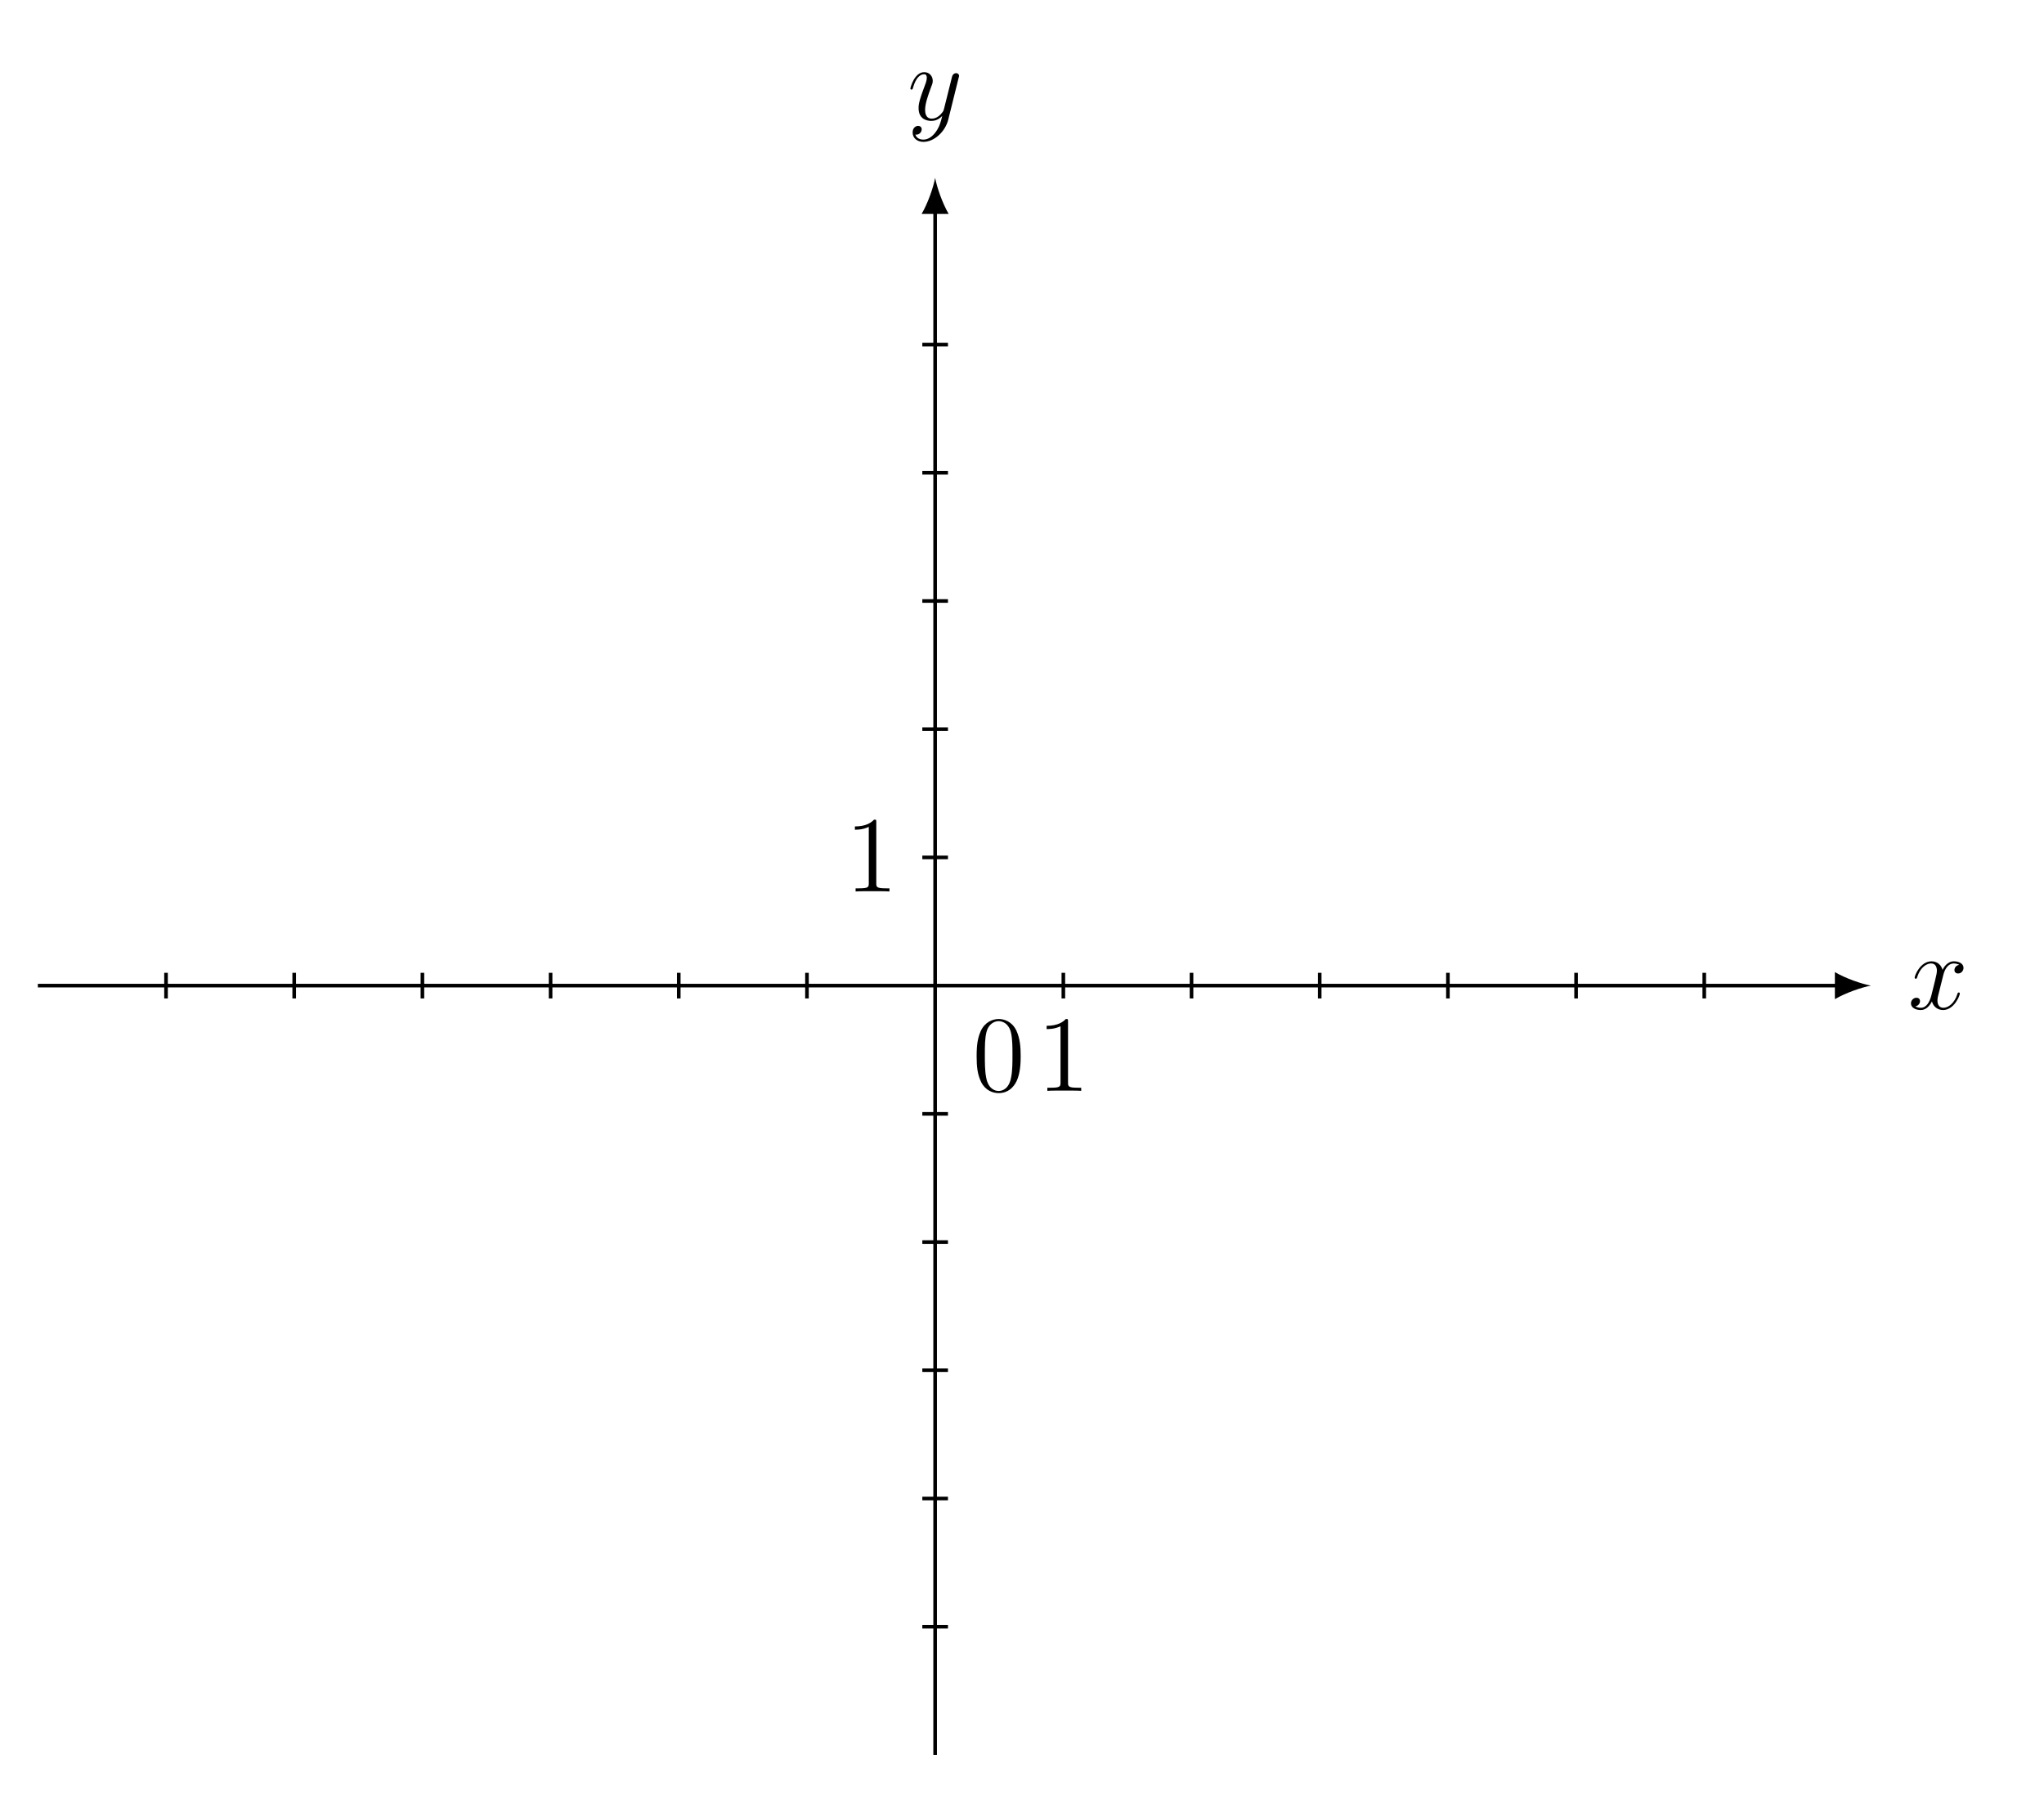
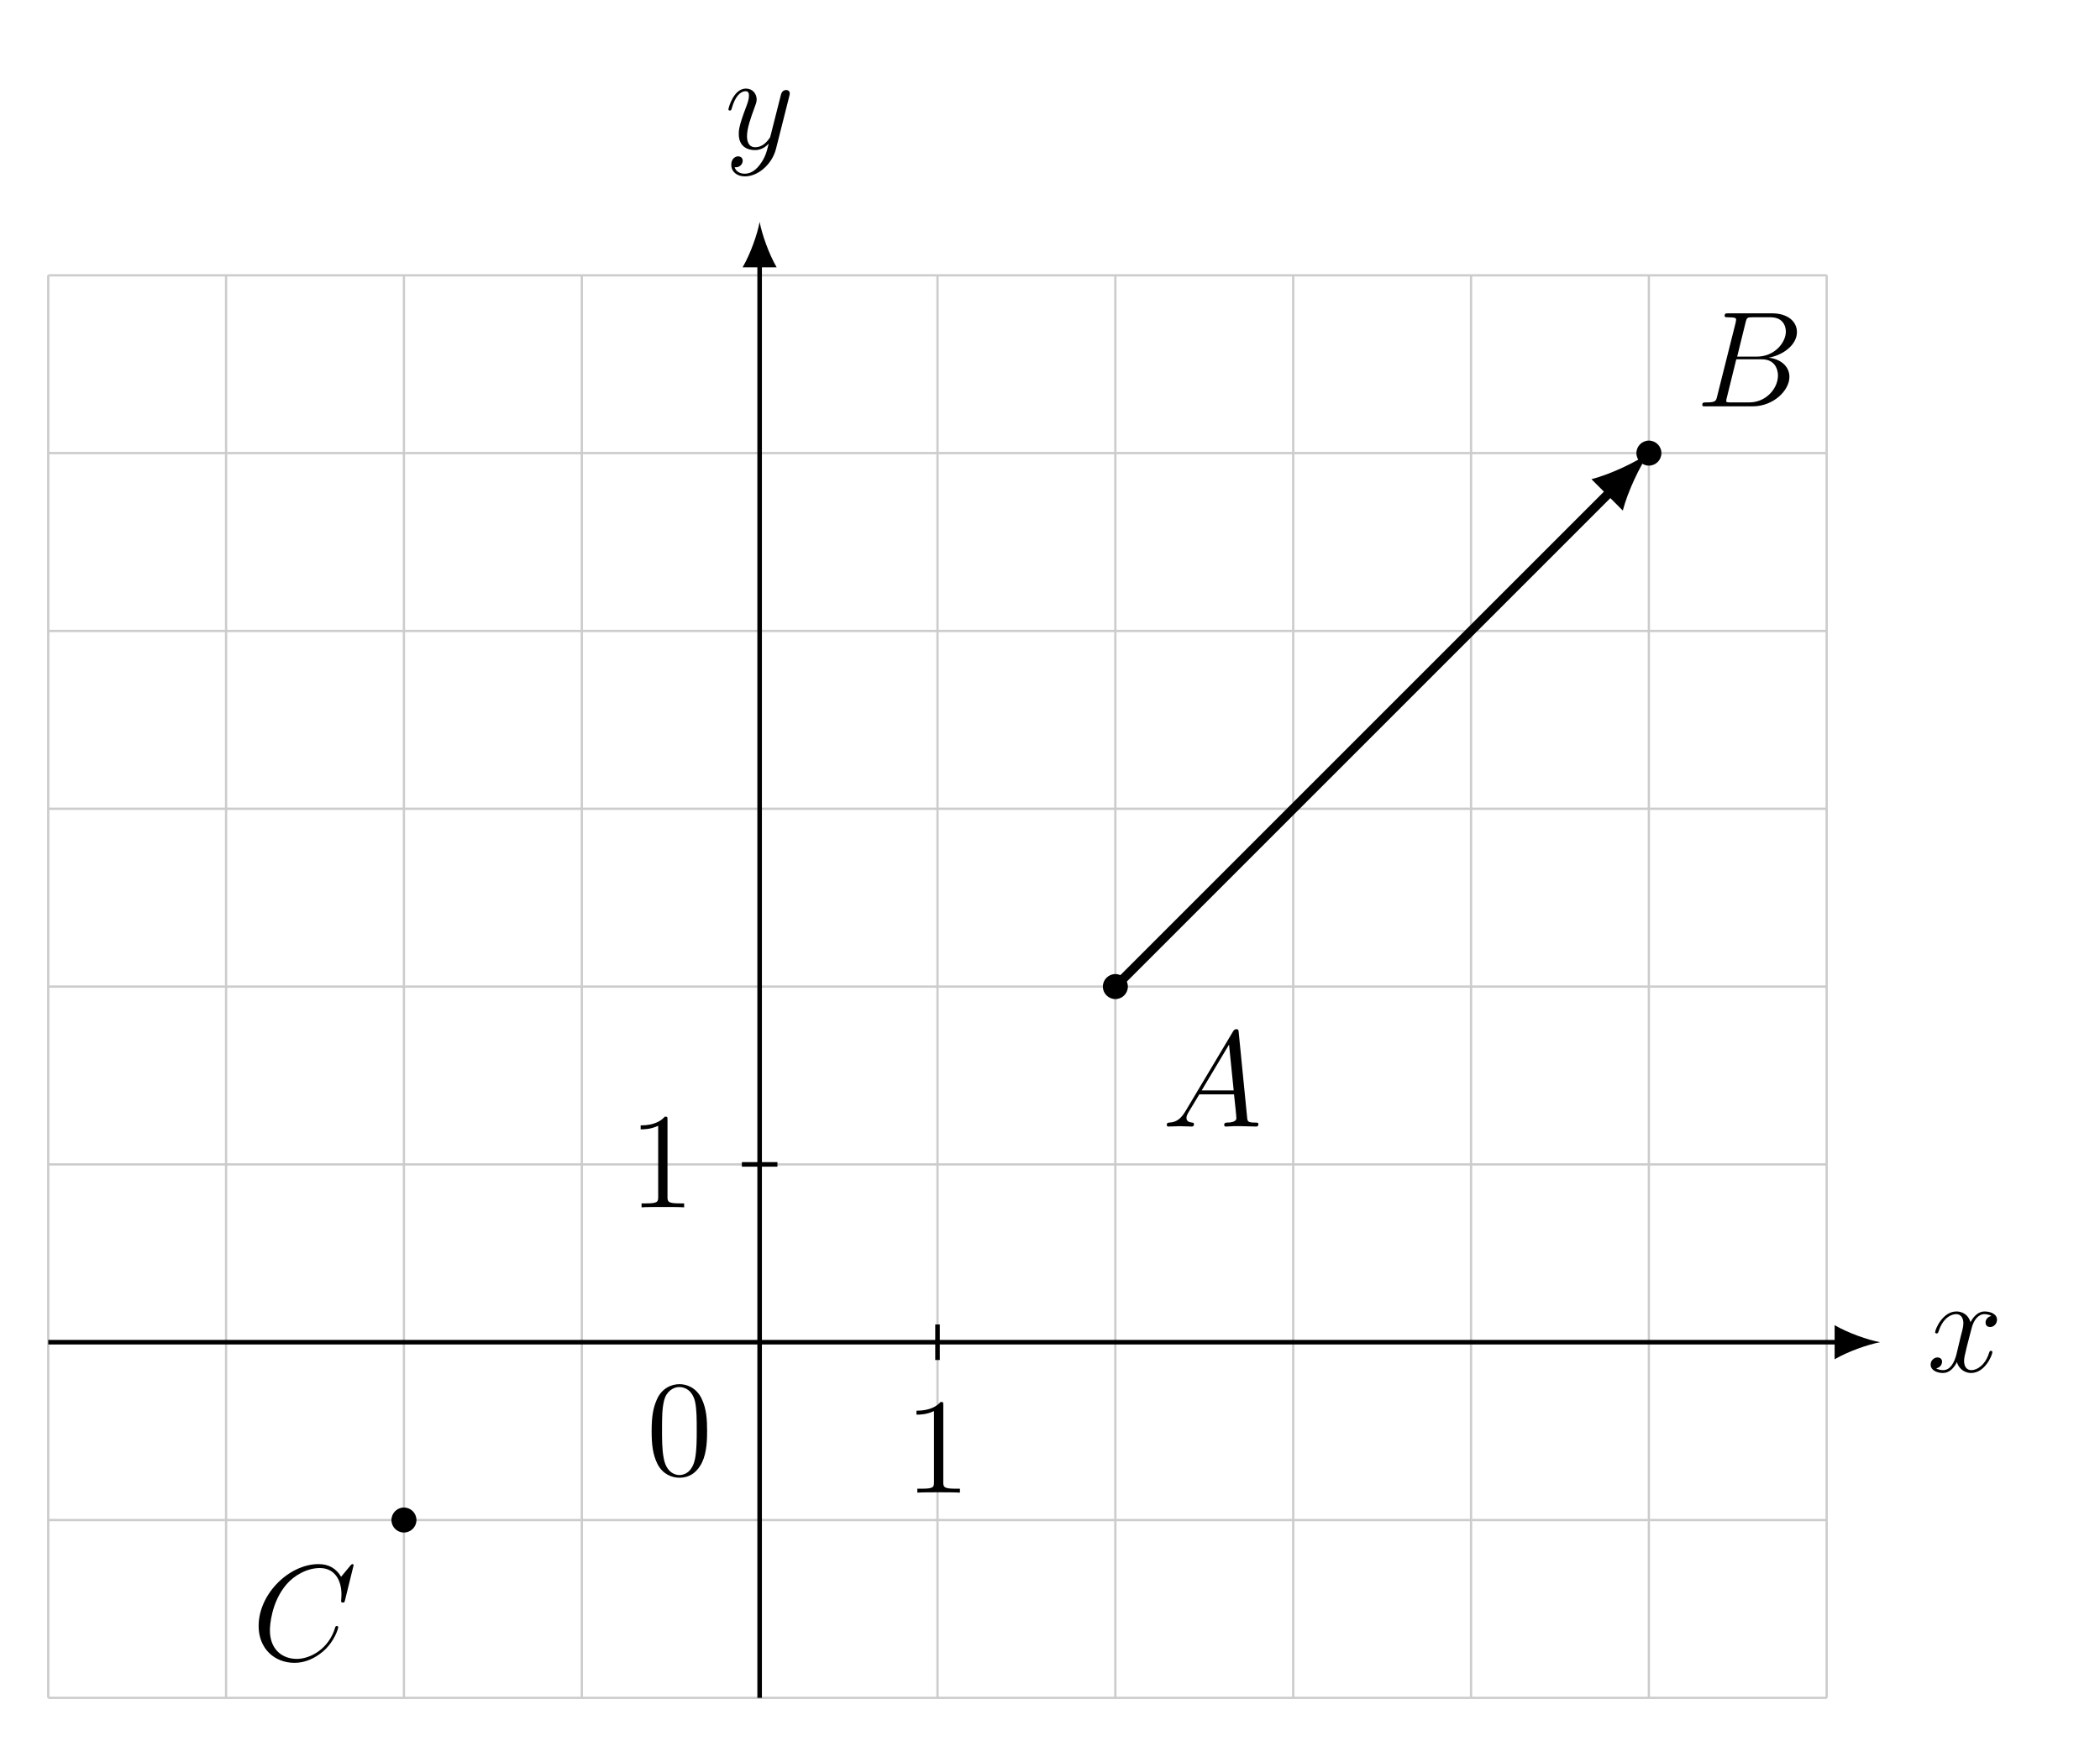
- <svg xmlns="http://www.w3.org/2000/svg" xmlns:xlink="http://www.w3.org/1999/xlink" width="225.501pt" height="197.974pt" viewBox="0 0 225.501 197.974" version="1.2">
+ <svg xmlns="http://www.w3.org/2000/svg" xmlns:xlink="http://www.w3.org/1999/xlink" width="183.407pt" height="153.428pt" viewBox="0 0 183.407 153.428" version="1.2">
  <defs>
    <g>
      <symbol overflow="visible" id="glyph0-0">
        <path style="stroke:none;" d="" />
      </symbol>
      <symbol overflow="visible" id="glyph0-1">
-         <path style="stroke:none;" d="M 5.719 -1.703 C 5.719 -1.766 5.672 -1.812 5.609 -1.812 C 5.5 -1.812 5.484 -1.75 5.453 -1.656 C 5.125 -0.609 4.438 -0.125 3.906 -0.125 C 3.484 -0.125 3.25 -0.422 3.25 -0.922 C 3.25 -1.188 3.297 -1.375 3.5 -2.156 L 3.906 -3.781 C 4.094 -4.5 4.5 -5.016 5.047 -5.016 C 5.047 -5.016 5.406 -5.016 5.656 -4.859 C 5.266 -4.797 5.125 -4.5 5.125 -4.281 C 5.125 -4 5.359 -3.906 5.516 -3.906 C 5.875 -3.906 6.125 -4.203 6.125 -4.531 C 6.125 -5.031 5.562 -5.25 5.062 -5.25 C 4.328 -5.25 3.922 -4.547 3.812 -4.312 C 3.547 -5.203 2.797 -5.25 2.594 -5.25 C 1.375 -5.25 0.734 -3.703 0.734 -3.438 C 0.734 -3.391 0.781 -3.328 0.859 -3.328 C 0.953 -3.328 0.984 -3.391 1 -3.453 C 1.406 -4.766 2.203 -5.016 2.547 -5.016 C 3.094 -5.016 3.188 -4.516 3.188 -4.234 C 3.188 -3.969 3.125 -3.703 2.984 -3.125 L 2.578 -1.484 C 2.391 -0.781 2.047 -0.125 1.422 -0.125 C 1.359 -0.125 1.062 -0.125 0.812 -0.281 C 1.234 -0.359 1.328 -0.719 1.328 -0.859 C 1.328 -1.094 1.156 -1.234 0.938 -1.234 C 0.641 -1.234 0.328 -0.984 0.328 -0.609 C 0.328 -0.109 0.891 0.125 1.406 0.125 C 1.984 0.125 2.391 -0.328 2.641 -0.828 C 2.828 -0.125 3.422 0.125 3.859 0.125 C 5.078 0.125 5.719 -1.438 5.719 -1.703 Z M 5.719 -1.703 " />
+         <path style="stroke:none;" d="M 5.719 -1.703 C 5.719 -1.766 5.672 -1.812 5.594 -1.812 C 5.484 -1.812 5.484 -1.75 5.438 -1.656 C 5.125 -0.609 4.422 -0.125 3.891 -0.125 C 3.484 -0.125 3.25 -0.422 3.25 -0.922 C 3.25 -1.172 3.297 -1.375 3.484 -2.156 L 3.906 -3.781 C 4.078 -4.484 4.484 -5.016 5.031 -5.016 C 5.031 -5.016 5.391 -5.016 5.641 -4.859 C 5.266 -4.781 5.125 -4.5 5.125 -4.281 C 5.125 -3.984 5.344 -3.891 5.516 -3.891 C 5.875 -3.891 6.125 -4.203 6.125 -4.531 C 6.125 -5.031 5.547 -5.25 5.047 -5.25 C 4.328 -5.25 3.922 -4.531 3.812 -4.312 C 3.531 -5.203 2.797 -5.25 2.578 -5.25 C 1.375 -5.25 0.719 -3.688 0.719 -3.422 C 0.719 -3.375 0.781 -3.328 0.859 -3.328 C 0.953 -3.328 0.969 -3.391 1 -3.438 C 1.406 -4.766 2.203 -5.016 2.547 -5.016 C 3.078 -5.016 3.188 -4.516 3.188 -4.234 C 3.188 -3.969 3.125 -3.688 2.969 -3.125 L 2.578 -1.484 C 2.391 -0.781 2.047 -0.125 1.422 -0.125 C 1.359 -0.125 1.062 -0.125 0.812 -0.281 C 1.234 -0.359 1.328 -0.719 1.328 -0.859 C 1.328 -1.094 1.156 -1.234 0.922 -1.234 C 0.641 -1.234 0.328 -0.984 0.328 -0.609 C 0.328 -0.109 0.891 0.125 1.406 0.125 C 1.969 0.125 2.375 -0.328 2.625 -0.828 C 2.828 -0.125 3.422 0.125 3.859 0.125 C 5.078 0.125 5.719 -1.438 5.719 -1.703 Z M 5.719 -1.703 " />
      </symbol>
      <symbol overflow="visible" id="glyph0-2">
-         <path style="stroke:none;" d="M 5.656 -4.641 C 5.672 -4.703 5.703 -4.766 5.703 -4.844 C 5.703 -5.016 5.562 -5.141 5.375 -5.141 C 5.266 -5.141 5.016 -5.094 4.922 -4.734 L 4.047 -1.234 C 3.984 -1.016 3.984 -0.984 3.891 -0.859 C 3.641 -0.531 3.25 -0.125 2.688 -0.125 C 2.016 -0.125 1.953 -0.781 1.953 -1.094 C 1.953 -1.781 2.281 -2.688 2.594 -3.547 C 2.734 -3.906 2.797 -4.062 2.797 -4.297 C 2.797 -4.797 2.438 -5.25 1.859 -5.25 C 0.766 -5.25 0.328 -3.531 0.328 -3.438 C 0.328 -3.391 0.375 -3.328 0.453 -3.328 C 0.562 -3.328 0.578 -3.375 0.625 -3.547 C 0.906 -4.547 1.359 -5.016 1.828 -5.016 C 1.938 -5.016 2.141 -5.016 2.141 -4.625 C 2.141 -4.312 2 -3.969 1.828 -3.516 C 1.234 -1.953 1.234 -1.562 1.234 -1.281 C 1.234 -0.141 2.047 0.125 2.641 0.125 C 3 0.125 3.422 0.016 3.844 -0.422 C 3.672 0.281 3.547 0.75 3.141 1.328 C 2.812 1.781 2.344 2.188 1.766 2.188 C 1.625 2.188 1.047 2.172 0.875 1.625 C 0.906 1.641 0.984 1.641 0.984 1.641 C 1.344 1.641 1.578 1.328 1.578 1.047 C 1.578 0.781 1.359 0.672 1.188 0.672 C 0.984 0.672 0.578 0.828 0.578 1.406 C 0.578 2.016 1.078 2.438 1.766 2.438 C 2.953 2.438 4.156 1.328 4.5 0.016 Z M 5.656 -4.641 " />
+         <path style="stroke:none;" d="M 5.656 -4.625 C 5.672 -4.688 5.688 -4.766 5.688 -4.828 C 5.688 -5.016 5.547 -5.125 5.375 -5.125 C 5.266 -5.125 5.016 -5.078 4.922 -4.734 L 4.031 -1.219 C 3.984 -1.016 3.984 -0.984 3.875 -0.859 C 3.641 -0.531 3.25 -0.125 2.672 -0.125 C 2.016 -0.125 1.953 -0.781 1.953 -1.094 C 1.953 -1.781 2.281 -2.688 2.594 -3.547 C 2.719 -3.891 2.797 -4.062 2.797 -4.297 C 2.797 -4.797 2.438 -5.25 1.859 -5.25 C 0.766 -5.25 0.328 -3.531 0.328 -3.422 C 0.328 -3.375 0.375 -3.328 0.453 -3.328 C 0.562 -3.328 0.578 -3.375 0.625 -3.531 C 0.906 -4.531 1.359 -5.016 1.828 -5.016 C 1.922 -5.016 2.125 -5.016 2.125 -4.625 C 2.125 -4.312 2 -3.969 1.828 -3.516 C 1.234 -1.953 1.234 -1.562 1.234 -1.281 C 1.234 -0.141 2.047 0.125 2.641 0.125 C 2.984 0.125 3.422 0.016 3.828 -0.422 L 3.844 -0.422 C 3.672 0.281 3.547 0.75 3.125 1.328 C 2.812 1.781 2.344 2.188 1.766 2.188 C 1.625 2.188 1.047 2.172 0.875 1.625 C 0.906 1.625 0.984 1.625 0.984 1.625 C 1.344 1.625 1.578 1.328 1.578 1.047 C 1.578 0.781 1.359 0.672 1.172 0.672 C 0.984 0.672 0.578 0.828 0.578 1.406 C 0.578 2.016 1.078 2.422 1.766 2.422 C 2.953 2.422 4.156 1.328 4.484 0.016 Z M 5.656 -4.625 " />
+       </symbol>
+       <symbol overflow="visible" id="glyph0-3">
+         <path style="stroke:none;" d="M 8.406 -0.219 C 8.406 -0.344 8.297 -0.344 8.125 -0.344 C 7.469 -0.344 7.453 -0.453 7.422 -0.812 L 6.688 -8.234 C 6.672 -8.484 6.625 -8.5 6.484 -8.5 C 6.375 -8.5 6.297 -8.484 6.188 -8.297 L 2.031 -1.328 C 1.609 -0.625 1.203 -0.375 0.625 -0.344 C 0.5 -0.328 0.406 -0.328 0.406 -0.125 C 0.406 -0.047 0.469 0 0.547 0 L 1.516 -0.031 C 1.859 -0.031 2.234 0 2.578 0 C 2.641 0 2.781 0 2.781 -0.219 C 2.781 -0.328 2.688 -0.344 2.625 -0.344 C 2.344 -0.375 2.125 -0.469 2.125 -0.75 C 2.125 -0.922 2.188 -1.047 2.344 -1.312 L 3.25 -2.812 L 6.281 -2.812 C 6.297 -2.703 6.297 -2.609 6.312 -2.5 C 6.344 -2.188 6.484 -0.953 6.484 -0.719 C 6.484 -0.375 5.875 -0.344 5.688 -0.344 C 5.562 -0.344 5.422 -0.344 5.422 -0.125 C 5.422 0 5.531 0 5.609 0 C 5.812 0 6.047 -0.031 6.25 -0.031 L 6.922 -0.031 L 8.188 0 C 8.281 0 8.406 0 8.406 -0.219 Z M 6.25 -3.156 L 3.453 -3.156 L 5.844 -7.156 Z M 6.25 -3.156 " />
+       </symbol>
+       <symbol overflow="visible" id="glyph0-4">
+         <path style="stroke:none;" d="M 7.875 -6.531 C 7.875 -5.578 6.906 -4.344 5.328 -4.344 L 3.625 -4.344 L 4.359 -7.328 C 4.469 -7.766 4.516 -7.781 4.984 -7.781 L 6.531 -7.781 C 7.875 -7.781 7.875 -6.641 7.875 -6.531 Z M 8.188 -2.578 C 8.188 -3.562 7.328 -4.156 6.375 -4.25 C 7.672 -4.484 8.844 -5.391 8.844 -6.484 C 8.844 -7.422 8.031 -8.125 6.672 -8.125 L 2.859 -8.125 C 2.625 -8.125 2.531 -8.125 2.531 -7.906 C 2.531 -7.781 2.625 -7.781 2.812 -7.781 C 3.531 -7.781 3.531 -7.688 3.531 -7.562 C 3.531 -7.562 3.531 -7.469 3.484 -7.281 L 1.875 -0.875 C 1.781 -0.469 1.75 -0.344 0.922 -0.344 C 0.688 -0.344 0.578 -0.344 0.578 -0.125 C 0.578 0 0.641 0 0.875 0 L 4.969 0 C 6.781 0 8.188 -1.375 8.188 -2.578 Z M 7.188 -2.703 C 7.188 -1.562 6.156 -0.344 4.672 -0.344 L 3.078 -0.344 C 2.906 -0.344 2.875 -0.344 2.812 -0.359 C 2.672 -0.375 2.672 -0.391 2.672 -0.484 C 2.672 -0.578 2.688 -0.641 2.719 -0.75 L 3.547 -4.109 L 5.781 -4.109 C 7.188 -4.109 7.188 -2.797 7.188 -2.703 Z M 7.188 -2.703 " />
+       </symbol>
+       <symbol overflow="visible" id="glyph0-5">
+         <path style="stroke:none;" d="M 7.547 -2.859 C 7.547 -2.969 7.453 -2.969 7.422 -2.969 C 7.312 -2.969 7.297 -2.891 7.281 -2.844 C 6.734 -0.984 5.125 -0.094 3.922 -0.094 C 2.672 -0.094 1.578 -0.906 1.578 -2.594 C 1.578 -2.969 1.688 -5.047 3.031 -6.609 C 3.688 -7.375 4.812 -8.031 5.938 -8.031 C 7.25 -8.031 7.828 -6.953 7.828 -5.734 C 7.828 -5.422 7.797 -5.172 7.797 -5.125 C 7.797 -5.016 7.922 -5.016 7.953 -5.016 C 8.078 -5.016 8.094 -5.031 8.141 -5.234 L 8.891 -8.281 C 8.891 -8.375 8.781 -8.375 8.781 -8.375 C 8.781 -8.375 8.719 -8.375 8.625 -8.266 L 7.797 -7.266 C 7.375 -7.984 6.734 -8.375 5.828 -8.375 C 3.266 -8.375 0.594 -5.781 0.594 -2.969 C 0.594 -0.984 1.984 0.25 3.734 0.25 C 4.672 0.25 5.516 -0.156 6.203 -0.734 C 7.234 -1.609 7.547 -2.766 7.547 -2.859 Z M 7.547 -2.859 " />
      </symbol>
      <symbol overflow="visible" id="glyph1-0">
        <path style="stroke:none;" d="" />
      </symbol>
      <symbol overflow="visible" id="glyph1-1">
-         <path style="stroke:none;" d="M 5.344 -3.812 C 5.344 -4.797 5.281 -5.766 4.859 -6.672 C 4.359 -7.672 3.5 -7.922 2.922 -7.922 C 2.234 -7.922 1.391 -7.578 0.938 -6.594 C 0.609 -5.844 0.484 -5.109 0.484 -3.812 C 0.484 -2.656 0.578 -1.781 1 -0.938 C 1.469 -0.031 2.281 0.25 2.906 0.25 C 3.953 0.25 4.547 -0.375 4.891 -1.062 C 5.312 -1.953 5.344 -3.125 5.344 -3.812 Z M 4.438 -3.953 C 4.438 -3.156 4.438 -2.25 4.297 -1.531 C 4.078 -0.219 3.328 0.016 2.906 0.016 C 2.531 0.016 1.75 -0.203 1.531 -1.5 C 1.391 -2.219 1.391 -3.125 1.391 -3.953 C 1.391 -4.938 1.391 -5.812 1.578 -6.516 C 1.781 -7.312 2.391 -7.688 2.906 -7.688 C 3.359 -7.688 4.047 -7.422 4.281 -6.391 C 4.438 -5.703 4.438 -4.766 4.438 -3.953 Z M 4.438 -3.953 " />
+         <path style="stroke:none;" d="M 4.875 0 L 4.875 -0.344 L 4.516 -0.344 C 3.469 -0.344 3.422 -0.484 3.422 -0.922 L 3.422 -7.625 C 3.422 -7.906 3.422 -7.922 3.188 -7.922 C 2.906 -7.594 2.312 -7.156 1.078 -7.156 L 1.078 -6.812 C 1.359 -6.812 1.953 -6.812 2.609 -7.125 L 2.609 -0.922 C 2.609 -0.484 2.578 -0.344 1.531 -0.344 L 1.156 -0.344 L 1.156 0 C 1.469 -0.031 2.625 -0.031 3.031 -0.031 C 3.422 -0.031 4.562 -0.031 4.875 0 Z M 4.875 0 " />
      </symbol>
      <symbol overflow="visible" id="glyph1-2">
-         <path style="stroke:none;" d="M 4.891 0 L 4.891 -0.344 L 4.516 -0.344 C 3.469 -0.344 3.438 -0.484 3.438 -0.922 L 3.438 -7.641 C 3.438 -7.922 3.438 -7.922 3.188 -7.922 C 2.906 -7.609 2.312 -7.172 1.078 -7.172 L 1.078 -6.812 C 1.359 -6.812 1.953 -6.812 2.609 -7.125 L 2.609 -0.922 C 2.609 -0.484 2.578 -0.344 1.531 -0.344 L 1.156 -0.344 L 1.156 0 C 1.484 -0.031 2.641 -0.031 3.031 -0.031 C 3.422 -0.031 4.562 -0.031 4.891 0 Z M 4.891 0 " />
+         <path style="stroke:none;" d="M 5.328 -3.812 C 5.328 -4.797 5.281 -5.766 4.844 -6.672 C 4.359 -7.656 3.5 -7.922 2.922 -7.922 C 2.219 -7.922 1.375 -7.578 0.938 -6.578 C 0.609 -5.828 0.484 -5.094 0.484 -3.812 C 0.484 -2.656 0.578 -1.781 1 -0.938 C 1.469 -0.031 2.281 0.25 2.906 0.25 C 3.938 0.25 4.531 -0.375 4.875 -1.062 C 5.312 -1.953 5.328 -3.125 5.328 -3.812 Z M 4.422 -3.953 C 4.422 -3.156 4.422 -2.25 4.297 -1.531 C 4.078 -0.219 3.328 0.016 2.906 0.016 C 2.531 0.016 1.75 -0.203 1.531 -1.5 C 1.391 -2.219 1.391 -3.125 1.391 -3.953 C 1.391 -4.922 1.391 -5.812 1.578 -6.516 C 1.781 -7.312 2.391 -7.672 2.906 -7.672 C 3.359 -7.672 4.047 -7.406 4.281 -6.375 C 4.422 -5.703 4.422 -4.766 4.422 -3.953 Z M 4.422 -3.953 " />
      </symbol>
    </g>
  </defs>
  <g id="surface1">
-     <path style="fill:none;stroke-width:0.399;stroke-linecap:butt;stroke-linejoin:miter;stroke:rgb(0%,0%,0%);stroke-opacity:1;stroke-miterlimit:10;" d="M -99.212 0.001 L 99.88 0.001 " transform="matrix(0.997792,0,0,-0.997792,103.1687,108.7155)" />
-     <path style=" stroke:none;fill-rule:nonzero;fill:rgb(0%,0%,0%);fill-opacity:1;" d="M 206.406 108.715 C 205.348 108.516 203.621 107.922 202.43 107.223 L 202.43 110.207 C 203.621 109.512 205.348 108.914 206.406 108.715 " />
+     <path style="fill:none;stroke-width:0.199;stroke-linecap:butt;stroke-linejoin:miter;stroke:rgb(79.999%,79.999%,79.999%);stroke-opacity:1;stroke-miterlimit:10;" d="M -62.362 -31.181 L 93.545 -31.181 M -62.362 -15.591 L 93.545 -15.591 M -62.362 0.002 L 93.545 0.002 M -62.362 15.591 L 93.545 15.591 M -62.362 31.18 L 93.545 31.18 M -62.362 46.773 L 93.545 46.773 M -62.362 62.362 L 93.545 62.362 M -62.362 77.955 L 93.545 77.955 M -62.362 93.541 L 93.545 93.541 M -62.362 -31.181 L -62.362 93.544 M -46.773 -31.181 L -46.773 93.544 M -31.184 -31.181 L -31.184 93.544 M -15.59 -31.181 L -15.59 93.544 M -0.001 -31.181 L -0.001 93.544 M 15.592 -31.181 L 15.592 93.544 M 31.181 -31.181 L 31.181 93.544 M 46.774 -31.181 L 46.774 93.544 M 62.363 -31.181 L 62.363 93.544 M 77.952 -31.181 L 77.952 93.544 M 93.538 -31.181 L 93.538 93.544 " transform="matrix(0.996286,0,0,-0.996286,66.34504,117.2439)" />
+     <path style="fill:none;stroke-width:0.399;stroke-linecap:butt;stroke-linejoin:miter;stroke:rgb(0%,0%,0%);stroke-opacity:1;stroke-miterlimit:10;" d="M -62.362 0.002 L 94.635 0.002 " transform="matrix(0.996286,0,0,-0.996286,66.34504,117.2439)" />
+     <path style=" stroke:none;fill-rule:nonzero;fill:rgb(0%,0%,0%);fill-opacity:1;" d="M 164.203 117.242 C 163.145 117.047 161.422 116.449 160.23 115.754 L 160.23 118.734 C 161.422 118.039 163.145 117.441 164.203 117.242 " />
    <g style="fill:rgb(0%,0%,0%);fill-opacity:1;">
-       <use xlink:href="#glyph0-1" x="210.496" y="111.284" />
+       <use xlink:href="#glyph0-1" x="168.287" y="119.807" />
    </g>
-     <path style="fill:none;stroke-width:0.399;stroke-linecap:butt;stroke-linejoin:miter;stroke:rgb(0%,0%,0%);stroke-opacity:1;stroke-miterlimit:10;" d="M -0.001 -85.039 L -0.001 85.705 " transform="matrix(0.997792,0,0,-0.997792,103.1687,108.7155)" />
-     <path style=" stroke:none;fill-rule:nonzero;fill:rgb(0%,0%,0%);fill-opacity:1;" d="M 103.168 19.621 C 102.969 20.68 102.375 22.402 101.676 23.598 L 104.66 23.598 C 103.965 22.402 103.367 20.68 103.168 19.621 " />
+     <path style="fill:none;stroke-width:0.399;stroke-linecap:butt;stroke-linejoin:miter;stroke:rgb(0%,0%,0%);stroke-opacity:1;stroke-miterlimit:10;" d="M -0.001 -31.181 L -0.001 94.634 " transform="matrix(0.996286,0,0,-0.996286,66.34504,117.2439)" />
+     <path style=" stroke:none;fill-rule:nonzero;fill:rgb(0%,0%,0%);fill-opacity:1;" d="M 66.344 19.387 C 66.148 20.445 65.551 22.164 64.855 23.355 L 67.832 23.355 C 67.141 22.164 66.543 20.445 66.344 19.387 " />
    <g style="fill:rgb(0%,0%,0%);fill-opacity:1;">
-       <use xlink:href="#glyph0-2" x="100.107" y="13.211" />
+       <use xlink:href="#glyph0-2" x="63.288" y="12.986" />
    </g>
-     <path style="fill:none;stroke-width:0.399;stroke-linecap:butt;stroke-linejoin:miter;stroke:rgb(0%,0%,0%);stroke-opacity:1;stroke-miterlimit:10;" d="M -85.04 -1.417 L -85.04 1.418 " transform="matrix(0.997792,0,0,-0.997792,103.1687,108.7155)" />
-     <path style="fill:none;stroke-width:0.399;stroke-linecap:butt;stroke-linejoin:miter;stroke:rgb(0%,0%,0%);stroke-opacity:1;stroke-miterlimit:10;" d="M -70.868 -1.417 L -70.868 1.418 " transform="matrix(0.997792,0,0,-0.997792,103.1687,108.7155)" />
-     <path style="fill:none;stroke-width:0.399;stroke-linecap:butt;stroke-linejoin:miter;stroke:rgb(0%,0%,0%);stroke-opacity:1;stroke-miterlimit:10;" d="M -56.692 -1.417 L -56.692 1.418 " transform="matrix(0.997792,0,0,-0.997792,103.1687,108.7155)" />
-     <path style="fill:none;stroke-width:0.399;stroke-linecap:butt;stroke-linejoin:miter;stroke:rgb(0%,0%,0%);stroke-opacity:1;stroke-miterlimit:10;" d="M -42.52 -1.417 L -42.52 1.418 " transform="matrix(0.997792,0,0,-0.997792,103.1687,108.7155)" />
-     <path style="fill:none;stroke-width:0.399;stroke-linecap:butt;stroke-linejoin:miter;stroke:rgb(0%,0%,0%);stroke-opacity:1;stroke-miterlimit:10;" d="M -28.348 -1.417 L -28.348 1.418 " transform="matrix(0.997792,0,0,-0.997792,103.1687,108.7155)" />
-     <path style="fill:none;stroke-width:0.399;stroke-linecap:butt;stroke-linejoin:miter;stroke:rgb(0%,0%,0%);stroke-opacity:1;stroke-miterlimit:10;" d="M -14.173 -1.417 L -14.173 1.418 " transform="matrix(0.997792,0,0,-0.997792,103.1687,108.7155)" />
-     <path style="fill:none;stroke-width:0.399;stroke-linecap:butt;stroke-linejoin:miter;stroke:rgb(0%,0%,0%);stroke-opacity:1;stroke-miterlimit:10;" d="M 14.175 -1.417 L 14.175 1.418 " transform="matrix(0.997792,0,0,-0.997792,103.1687,108.7155)" />
-     <path style="fill:none;stroke-width:0.399;stroke-linecap:butt;stroke-linejoin:miter;stroke:rgb(0%,0%,0%);stroke-opacity:1;stroke-miterlimit:10;" d="M 28.347 -1.417 L 28.347 1.418 " transform="matrix(0.997792,0,0,-0.997792,103.1687,108.7155)" />
-     <path style="fill:none;stroke-width:0.399;stroke-linecap:butt;stroke-linejoin:miter;stroke:rgb(0%,0%,0%);stroke-opacity:1;stroke-miterlimit:10;" d="M 42.519 -1.417 L 42.519 1.418 " transform="matrix(0.997792,0,0,-0.997792,103.1687,108.7155)" />
-     <path style="fill:none;stroke-width:0.399;stroke-linecap:butt;stroke-linejoin:miter;stroke:rgb(0%,0%,0%);stroke-opacity:1;stroke-miterlimit:10;" d="M 56.695 -1.417 L 56.695 1.418 " transform="matrix(0.997792,0,0,-0.997792,103.1687,108.7155)" />
-     <path style="fill:none;stroke-width:0.399;stroke-linecap:butt;stroke-linejoin:miter;stroke:rgb(0%,0%,0%);stroke-opacity:1;stroke-miterlimit:10;" d="M 70.867 -1.417 L 70.867 1.418 " transform="matrix(0.997792,0,0,-0.997792,103.1687,108.7155)" />
-     <path style="fill:none;stroke-width:0.399;stroke-linecap:butt;stroke-linejoin:miter;stroke:rgb(0%,0%,0%);stroke-opacity:1;stroke-miterlimit:10;" d="M 85.039 -1.417 L 85.039 1.418 " transform="matrix(0.997792,0,0,-0.997792,103.1687,108.7155)" />
-     <path style="fill:none;stroke-width:0.399;stroke-linecap:butt;stroke-linejoin:miter;stroke:rgb(0%,0%,0%);stroke-opacity:1;stroke-miterlimit:10;" d="M -1.418 -70.867 L 1.416 -70.867 " transform="matrix(0.997792,0,0,-0.997792,103.1687,108.7155)" />
-     <path style="fill:none;stroke-width:0.399;stroke-linecap:butt;stroke-linejoin:miter;stroke:rgb(0%,0%,0%);stroke-opacity:1;stroke-miterlimit:10;" d="M -1.418 -56.695 L 1.416 -56.695 " transform="matrix(0.997792,0,0,-0.997792,103.1687,108.7155)" />
-     <path style="fill:none;stroke-width:0.399;stroke-linecap:butt;stroke-linejoin:miter;stroke:rgb(0%,0%,0%);stroke-opacity:1;stroke-miterlimit:10;" d="M -1.418 -42.519 L 1.416 -42.519 " transform="matrix(0.997792,0,0,-0.997792,103.1687,108.7155)" />
-     <path style="fill:none;stroke-width:0.399;stroke-linecap:butt;stroke-linejoin:miter;stroke:rgb(0%,0%,0%);stroke-opacity:1;stroke-miterlimit:10;" d="M -1.418 -28.347 L 1.416 -28.347 " transform="matrix(0.997792,0,0,-0.997792,103.1687,108.7155)" />
-     <path style="fill:none;stroke-width:0.399;stroke-linecap:butt;stroke-linejoin:miter;stroke:rgb(0%,0%,0%);stroke-opacity:1;stroke-miterlimit:10;" d="M -1.418 -14.175 L 1.416 -14.175 " transform="matrix(0.997792,0,0,-0.997792,103.1687,108.7155)" />
-     <path style="fill:none;stroke-width:0.399;stroke-linecap:butt;stroke-linejoin:miter;stroke:rgb(0%,0%,0%);stroke-opacity:1;stroke-miterlimit:10;" d="M -1.418 14.173 L 1.416 14.173 " transform="matrix(0.997792,0,0,-0.997792,103.1687,108.7155)" />
-     <path style="fill:none;stroke-width:0.399;stroke-linecap:butt;stroke-linejoin:miter;stroke:rgb(0%,0%,0%);stroke-opacity:1;stroke-miterlimit:10;" d="M -1.418 28.348 L 1.416 28.348 " transform="matrix(0.997792,0,0,-0.997792,103.1687,108.7155)" />
-     <path style="fill:none;stroke-width:0.399;stroke-linecap:butt;stroke-linejoin:miter;stroke:rgb(0%,0%,0%);stroke-opacity:1;stroke-miterlimit:10;" d="M -1.418 42.52 L 1.416 42.52 " transform="matrix(0.997792,0,0,-0.997792,103.1687,108.7155)" />
-     <path style="fill:none;stroke-width:0.399;stroke-linecap:butt;stroke-linejoin:miter;stroke:rgb(0%,0%,0%);stroke-opacity:1;stroke-miterlimit:10;" d="M -1.418 56.692 L 1.416 56.692 " transform="matrix(0.997792,0,0,-0.997792,103.1687,108.7155)" />
-     <path style="fill:none;stroke-width:0.399;stroke-linecap:butt;stroke-linejoin:miter;stroke:rgb(0%,0%,0%);stroke-opacity:1;stroke-miterlimit:10;" d="M -1.418 70.868 L 1.416 70.868 " transform="matrix(0.997792,0,0,-0.997792,103.1687,108.7155)" />
+     <path style="fill:none;stroke-width:0.399;stroke-linecap:butt;stroke-linejoin:miter;stroke:rgb(0%,0%,0%);stroke-opacity:1;stroke-miterlimit:10;" d="M 15.592 1.558 L 15.592 -1.559 " transform="matrix(0.996286,0,0,-0.996286,66.34504,117.2439)" />
    <g style="fill:rgb(0%,0%,0%);fill-opacity:1;">
-       <use xlink:href="#glyph1-1" x="107.261" y="120.32" />
+       <use xlink:href="#glyph1-1" x="78.962" y="130.383" />
+     </g>
+     <path style="fill:none;stroke-width:0.399;stroke-linecap:butt;stroke-linejoin:miter;stroke:rgb(0%,0%,0%);stroke-opacity:1;stroke-miterlimit:10;" d="M 1.559 15.591 L -1.558 15.591 " transform="matrix(0.996286,0,0,-0.996286,66.34504,117.2439)" />
+     <g style="fill:rgb(0%,0%,0%);fill-opacity:1;">
+       <use xlink:href="#glyph1-1" x="54.875" y="105.461" />
    </g>
    <g style="fill:rgb(0%,0%,0%);fill-opacity:1;">
-       <use xlink:href="#glyph1-2" x="114.391" y="120.32" />
+       <use xlink:href="#glyph1-2" x="56.428" y="128.83" />
    </g>
+     <path style="fill:none;stroke-width:0.797;stroke-linecap:butt;stroke-linejoin:miter;stroke:rgb(0%,0%,0%);stroke-opacity:1;stroke-miterlimit:10;" d="M 31.181 31.18 L 74.659 74.658 " transform="matrix(0.996286,0,0,-0.996286,66.34504,117.2439)" />
+     <path style=" stroke:none;fill-rule:nonzero;fill:rgb(0%,0%,0%);fill-opacity:1;" d="M 144.008 39.578 C 142.855 40.371 140.727 41.402 138.992 41.859 L 141.73 44.598 C 142.184 42.863 143.219 40.734 144.008 39.578 " />
+     <path style=" stroke:none;fill-rule:nonzero;fill:rgb(0%,0%,0%);fill-opacity:1;" d="M 98.504 86.18 C 98.504 85.574 98.016 85.086 97.41 85.086 C 96.809 85.086 96.32 85.574 96.32 86.18 C 96.32 86.781 96.809 87.27 97.41 87.27 C 98.016 87.27 98.504 86.781 98.504 86.18 Z M 98.504 86.18 " />
    <g style="fill:rgb(0%,0%,0%);fill-opacity:1;">
-       <use xlink:href="#glyph1-2" x="93.237" y="98.329" />
+       <use xlink:href="#glyph0-3" x="101.496" y="98.403" />
+     </g>
+     <path style=" stroke:none;fill-rule:nonzero;fill:rgb(0%,0%,0%);fill-opacity:1;" d="M 145.102 39.578 C 145.102 38.977 144.613 38.488 144.008 38.488 C 143.406 38.488 142.918 38.977 142.918 39.578 C 142.918 40.184 143.406 40.672 144.008 40.672 C 144.613 40.672 145.102 40.184 145.102 39.578 Z M 145.102 39.578 " />
+     <g style="fill:rgb(0%,0%,0%);fill-opacity:1;">
+       <use xlink:href="#glyph0-4" x="148.094" y="35.495" />
+     </g>
+     <path style=" stroke:none;fill-rule:nonzero;fill:rgb(0%,0%,0%);fill-opacity:1;" d="M 36.371 132.777 C 36.371 132.172 35.883 131.684 35.277 131.684 C 34.676 131.684 34.188 132.172 34.188 132.777 C 34.188 133.379 34.676 133.867 35.277 133.867 C 35.883 133.867 36.371 133.379 36.371 132.777 Z M 36.371 132.777 " />
+     <g style="fill:rgb(0%,0%,0%);fill-opacity:1;">
+       <use xlink:href="#glyph0-5" x="21.994" y="145" />
    </g>
  </g>
</svg>
